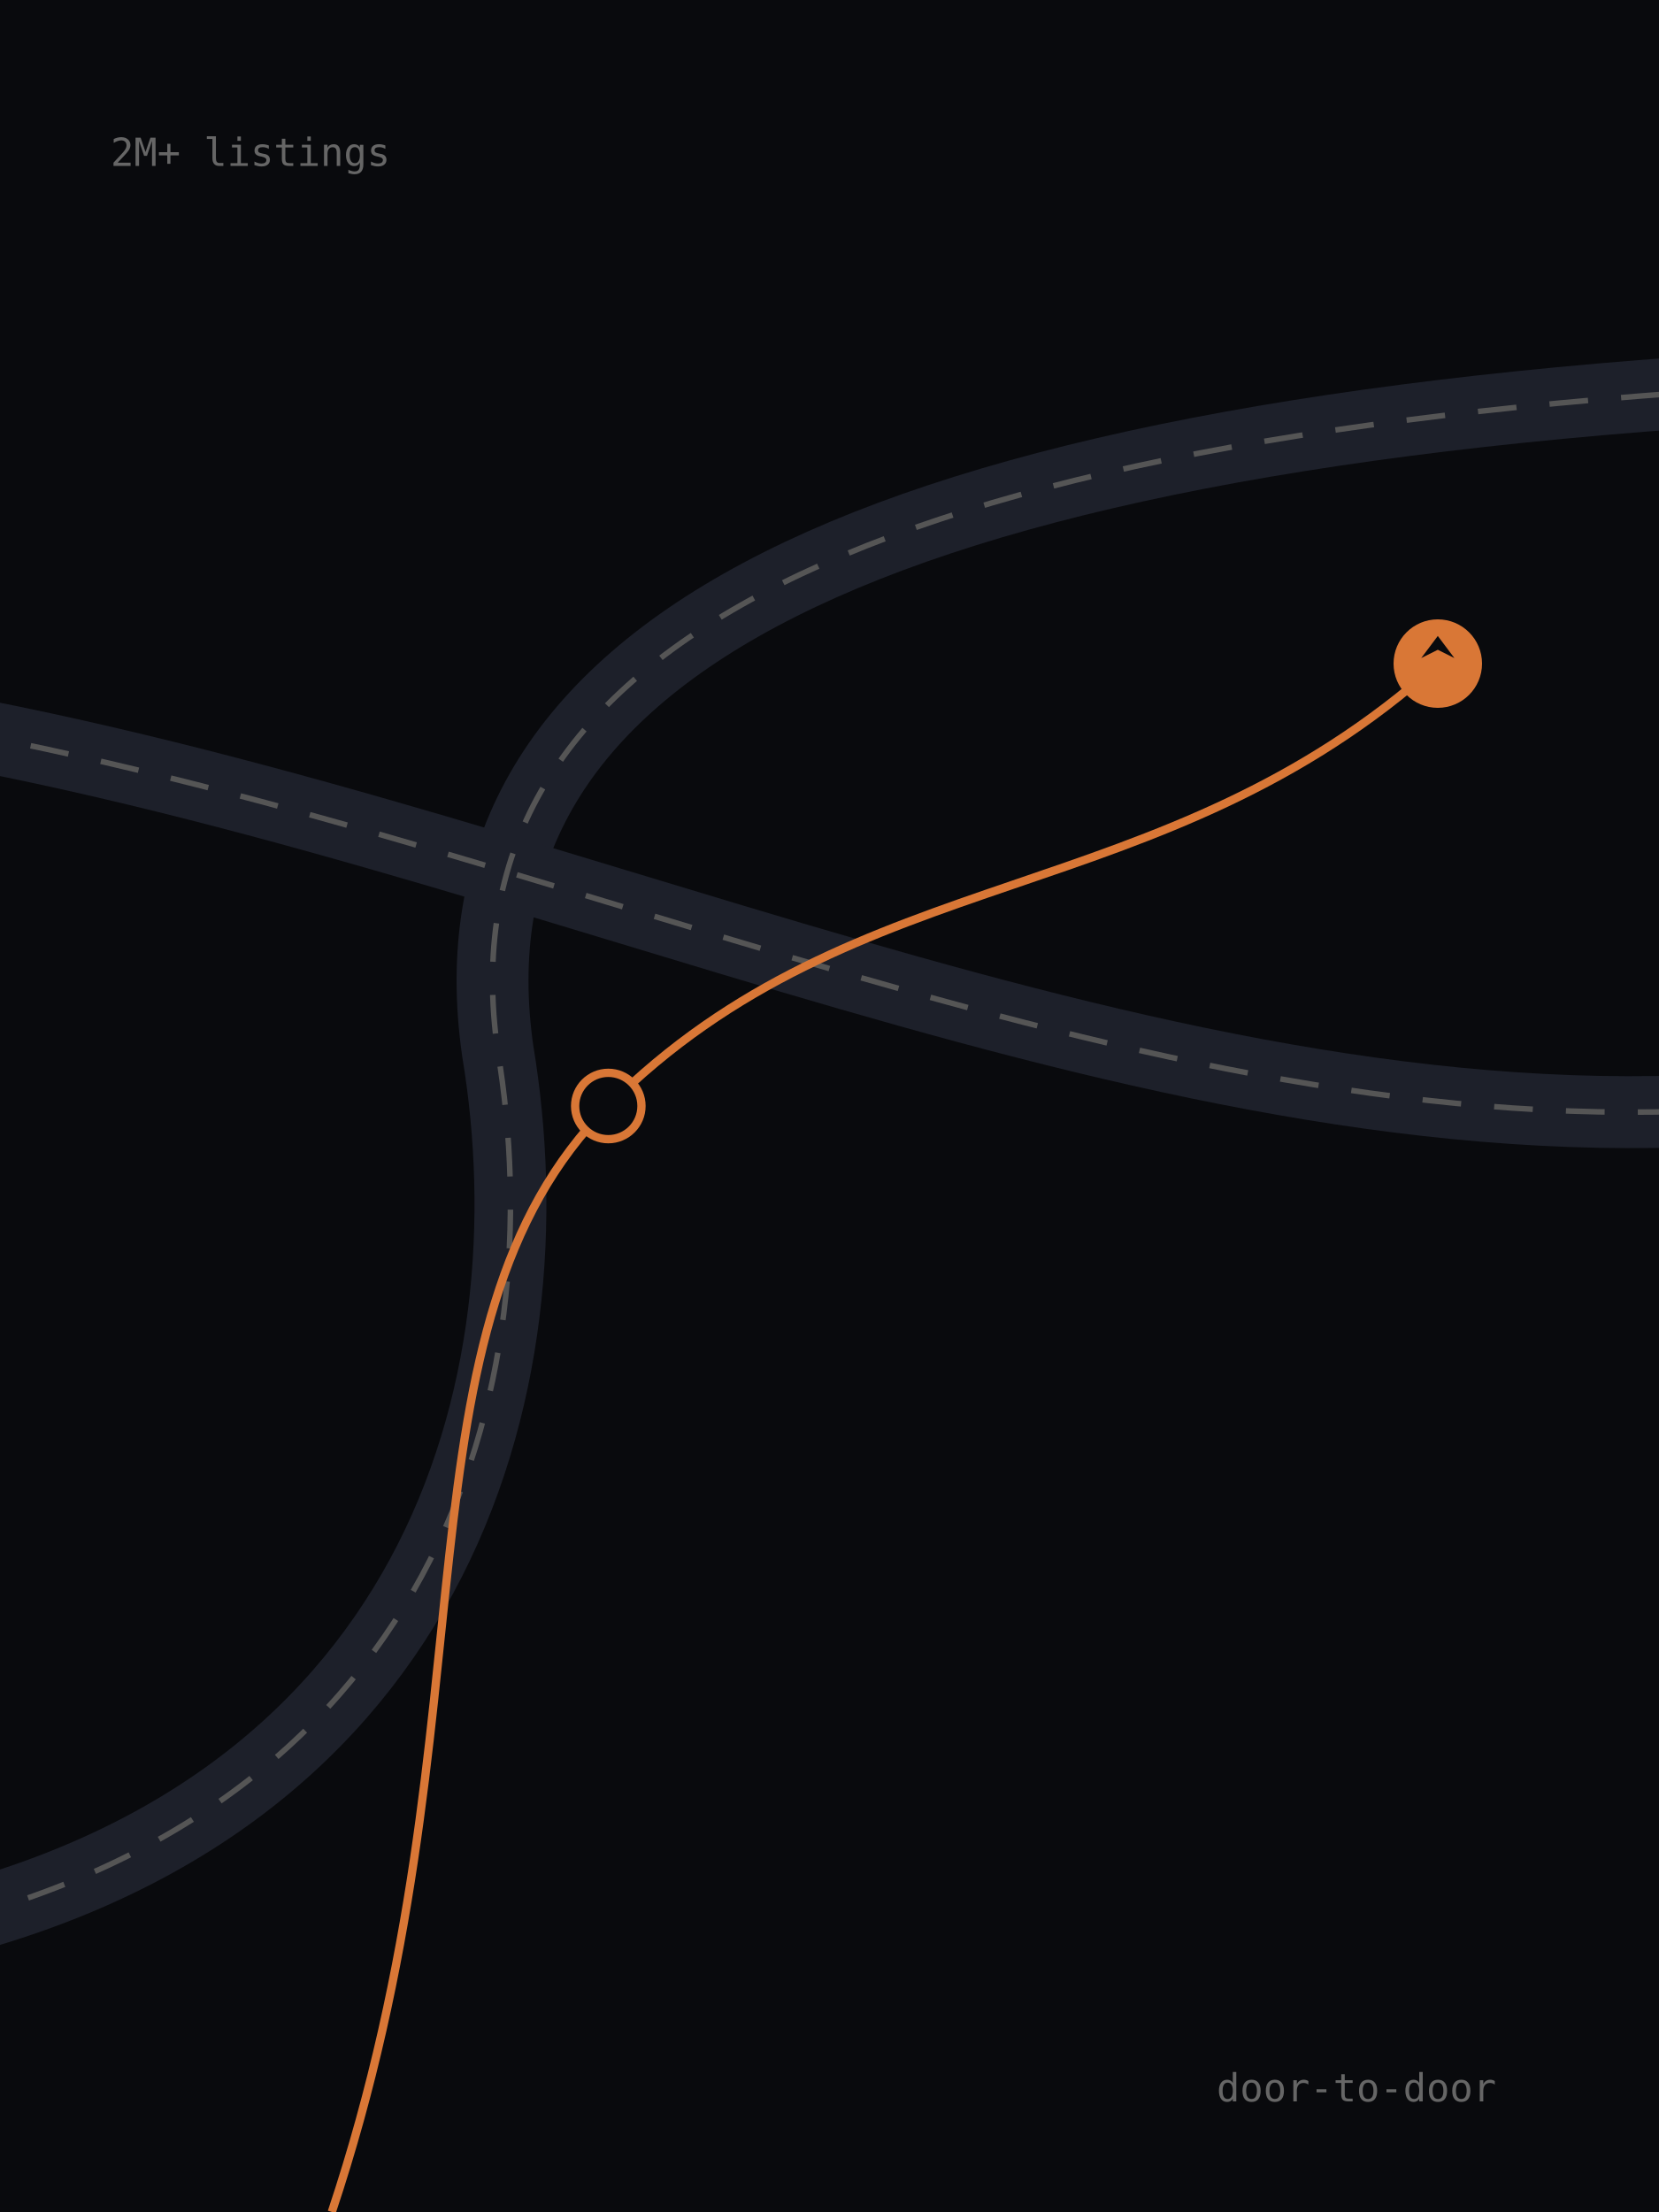
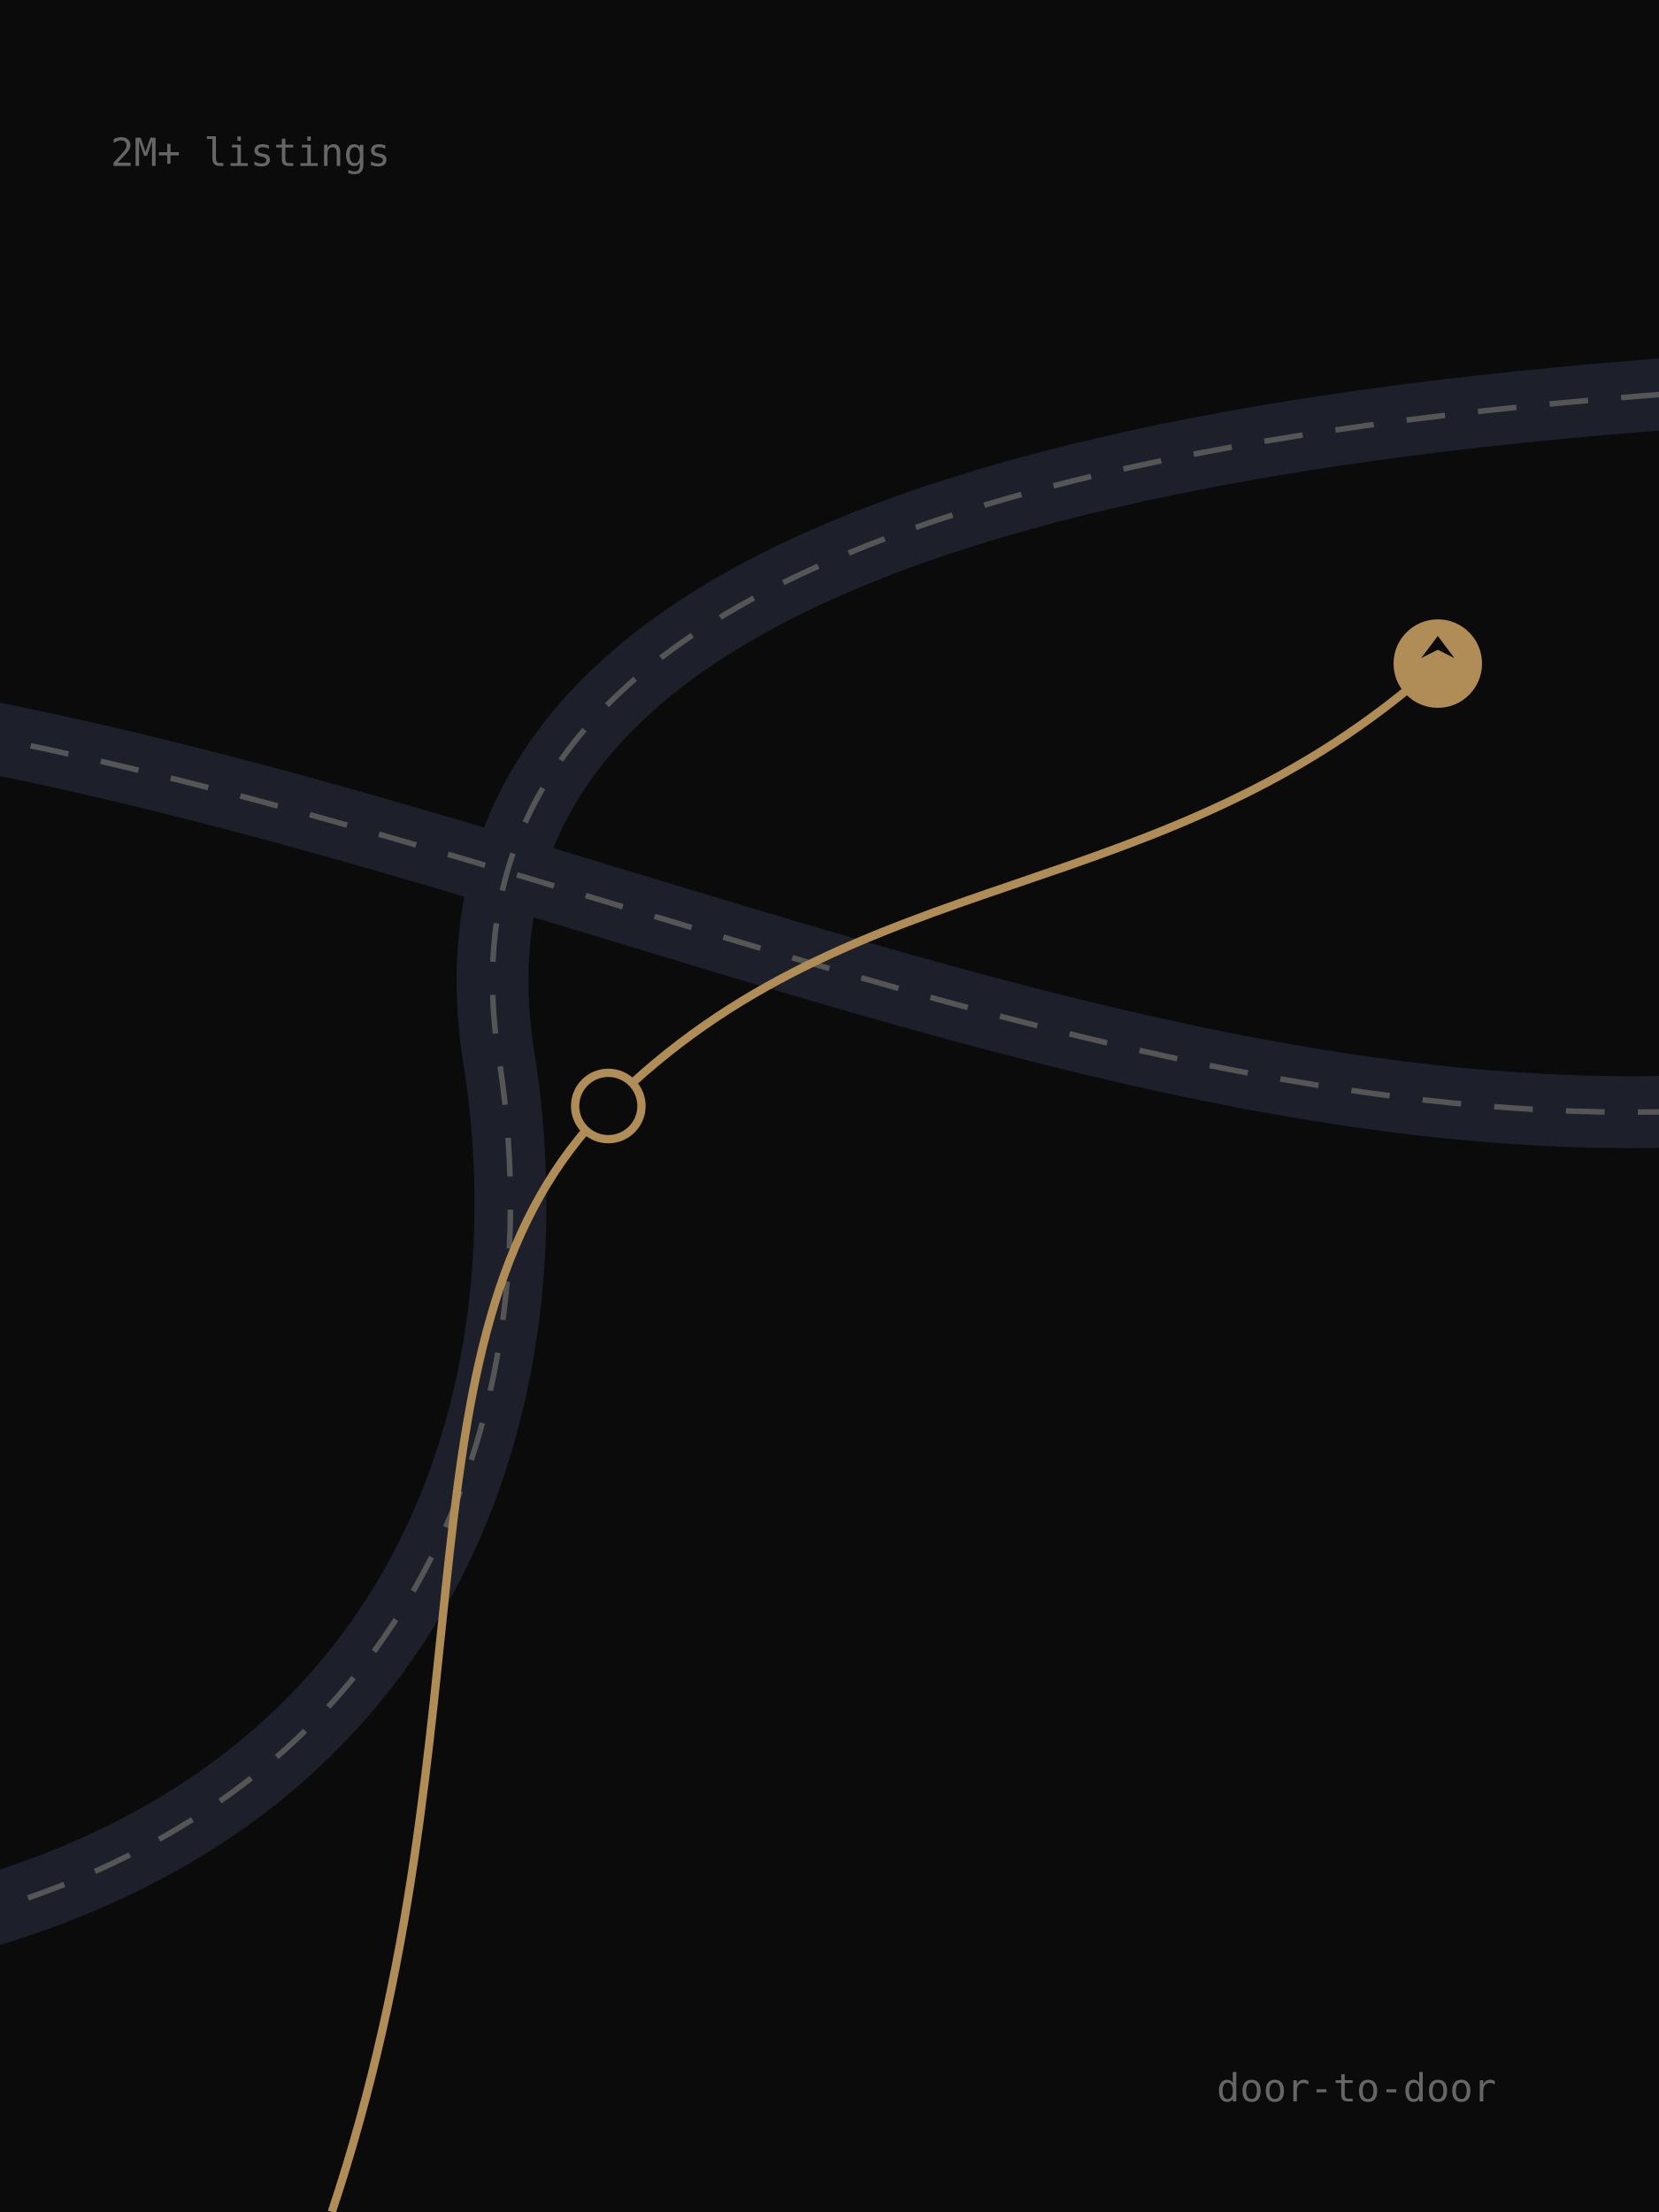
<svg xmlns="http://www.w3.org/2000/svg" viewBox="0 0 600 800">
-   <rect width="600" height="800" fill="#090A0D" />
+   <rect width="600" height="800" fill="#0B0B0B" />
  <g fill="none" stroke="#1D202A" stroke-width="26">
    <path d="M-40 700 C160 660 200 500 180 380 C160 240 300 160 640 140" />
    <path d="M-40 260 C200 300 420 420 640 400" />
  </g>
  <g fill="none" stroke="#555" stroke-width="2" stroke-dasharray="14 12">
    <path d="M-40 700 C160 660 200 500 180 380 C160 240 300 160 640 140" />
    <path d="M-40 260 C200 300 420 420 640 400" />
  </g>
-   <g fill="none" stroke="#D97736" stroke-width="3">
+   <g fill="none" stroke="#B08D57" stroke-width="3">
    <path d="M120 800 C180 620 140 480 220 400 C310 310 420 330 520 240" />
  </g>
-   <circle cx="220" cy="400" r="12" fill="#090A0D" stroke="#D97736" stroke-width="3" />
-   <circle cx="520" cy="240" r="16" fill="#D97736" />
-   <path d="M520 240 m-6 -2 l6 -8 6 8 -6 -3 z" fill="#090A0D" />
+   <circle cx="220" cy="400" r="12" fill="#0B0B0B" stroke="#B08D57" stroke-width="3" />
+   <circle cx="520" cy="240" r="16" fill="#B08D57" />
+   <path d="M520 240 m-6 -2 l6 -8 6 8 -6 -3 z" fill="#0B0B0B" />
  <g fill="#666" font-family="monospace" font-size="14">
    <text x="40" y="60">2M+ listings</text>
    <text x="440" y="760">door-to-door</text>
  </g>
</svg>
